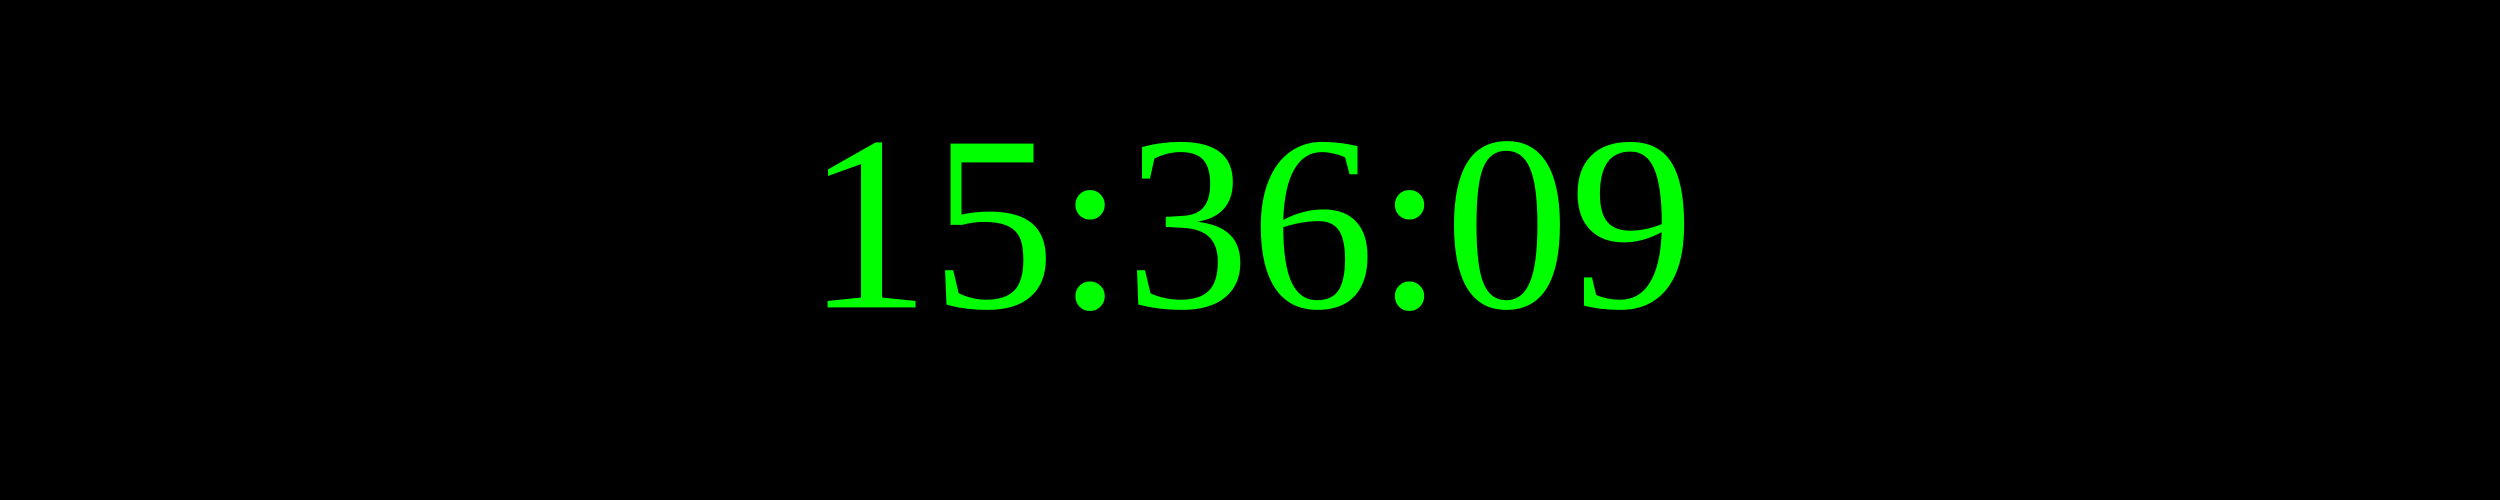
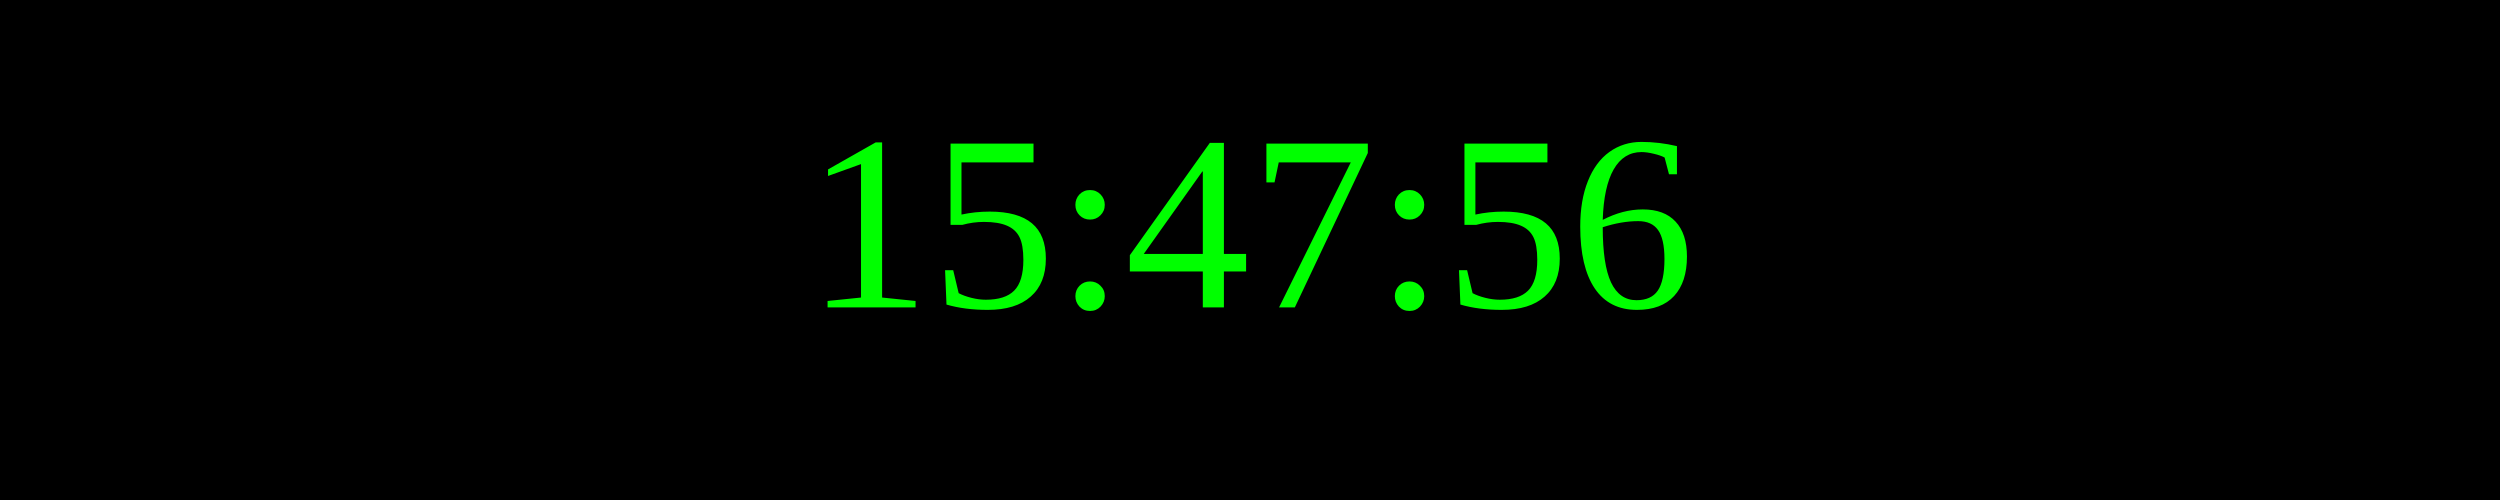
<svg xmlns="http://www.w3.org/2000/svg" width="250" height="50">
  <rect width="100%" height="100%" fill="black" />
  <text x="50%" y="50%" font-size="25" fill="lime" text-anchor="middle" dominant-baseline="middle">
- 15:36:09
+ 15:47:56
</text>
</svg>
